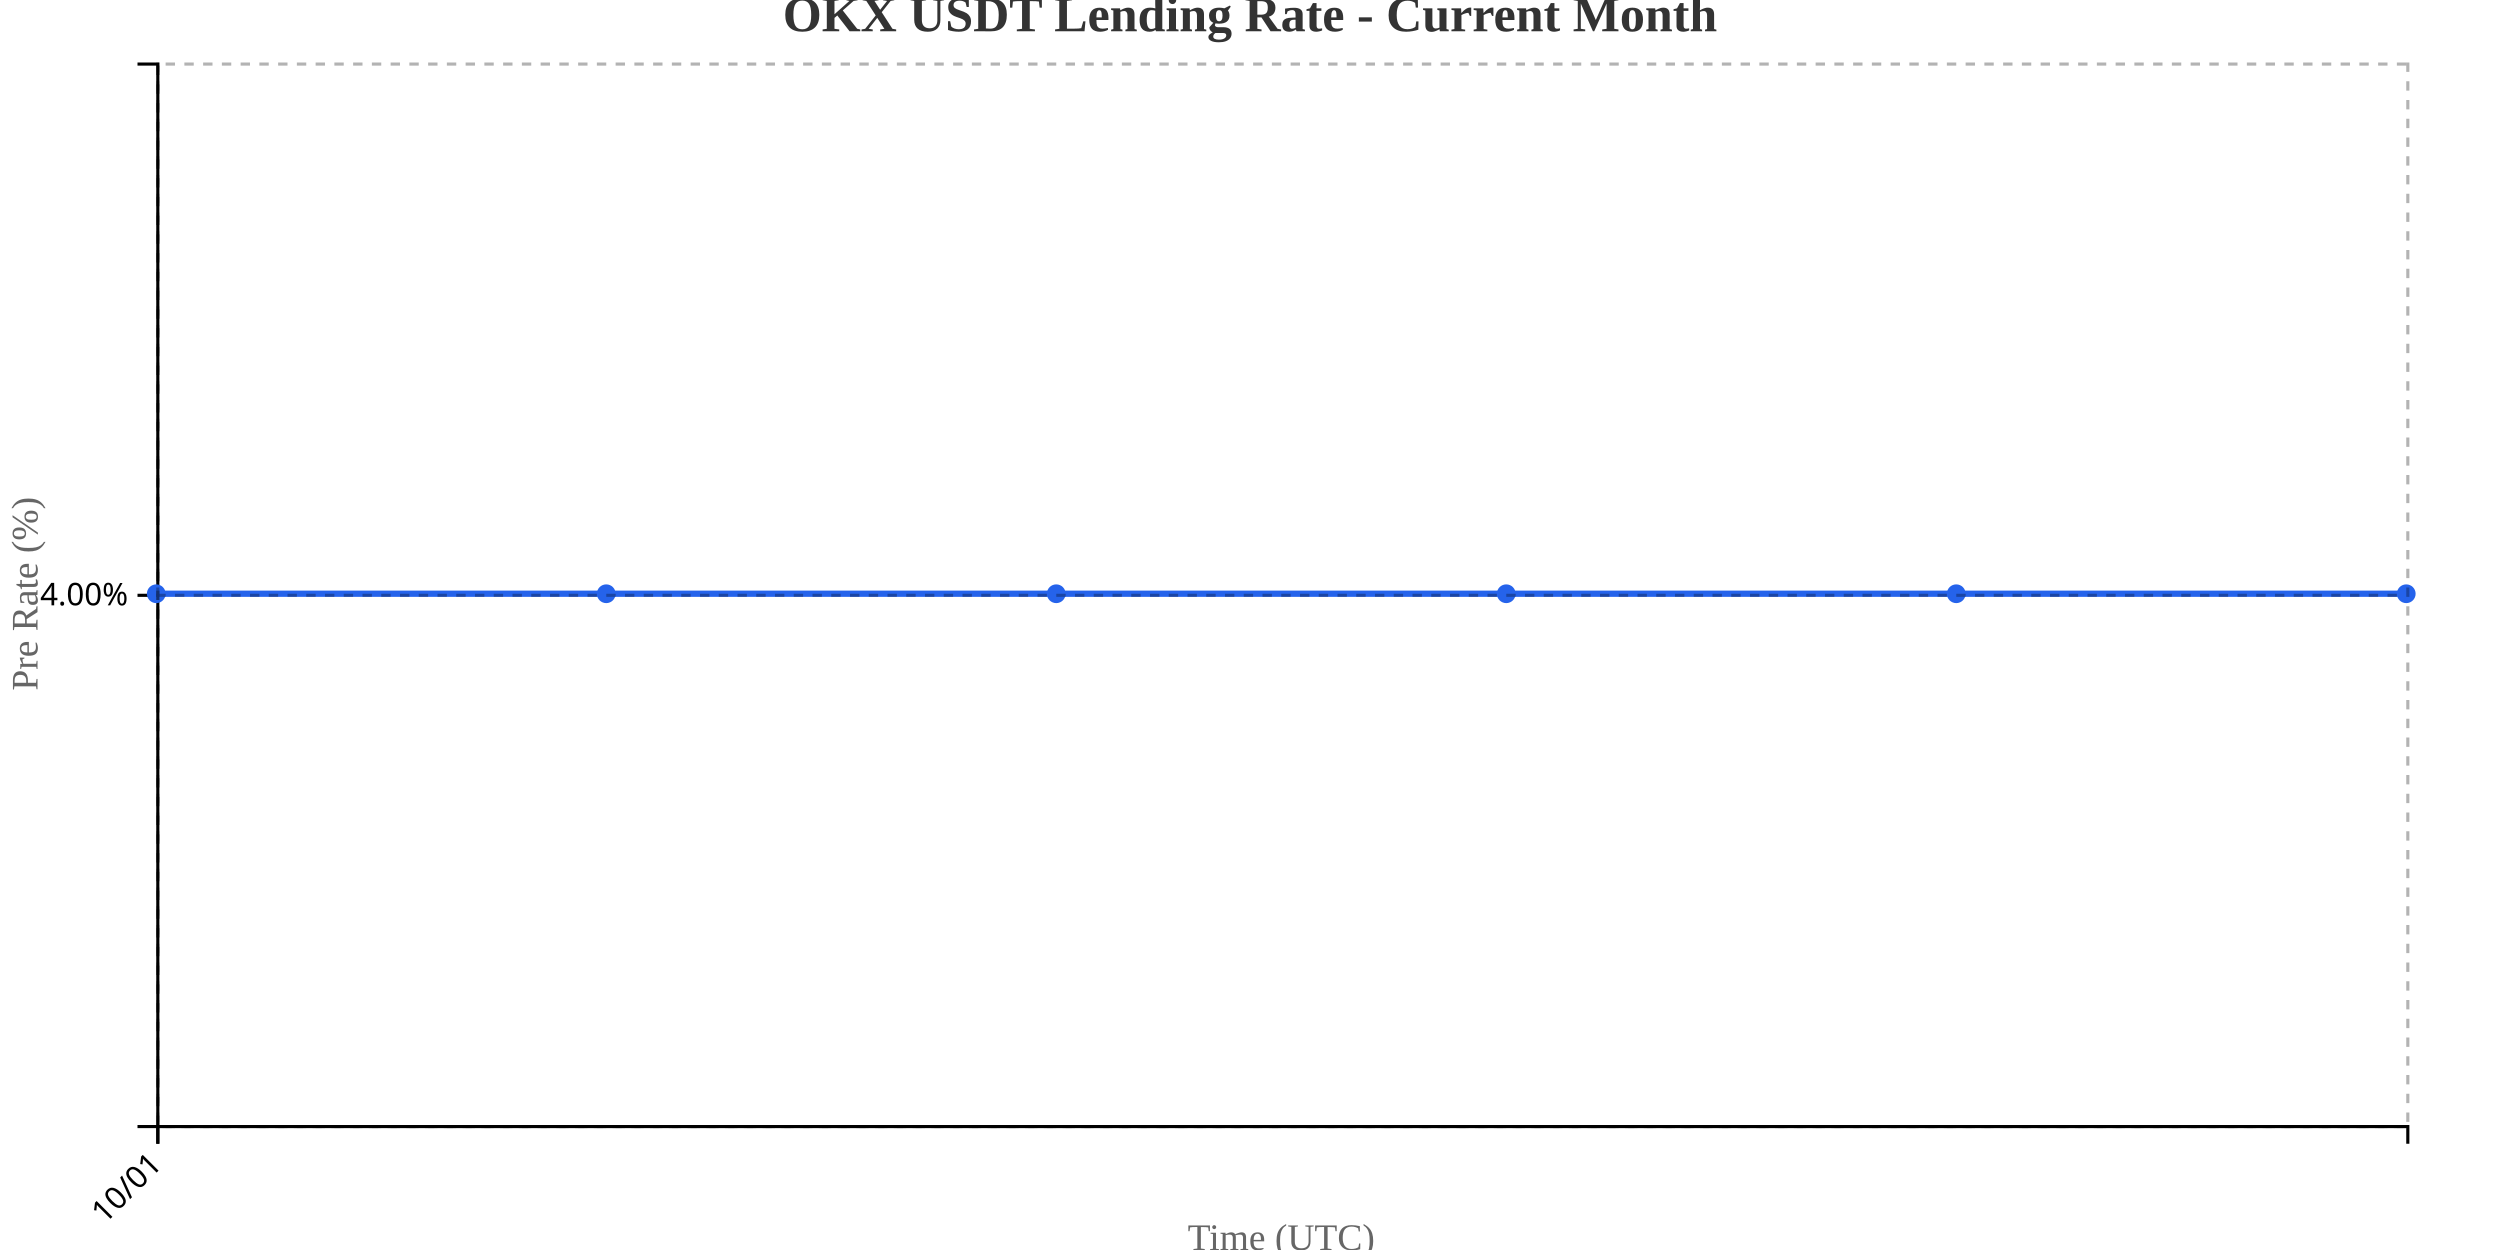
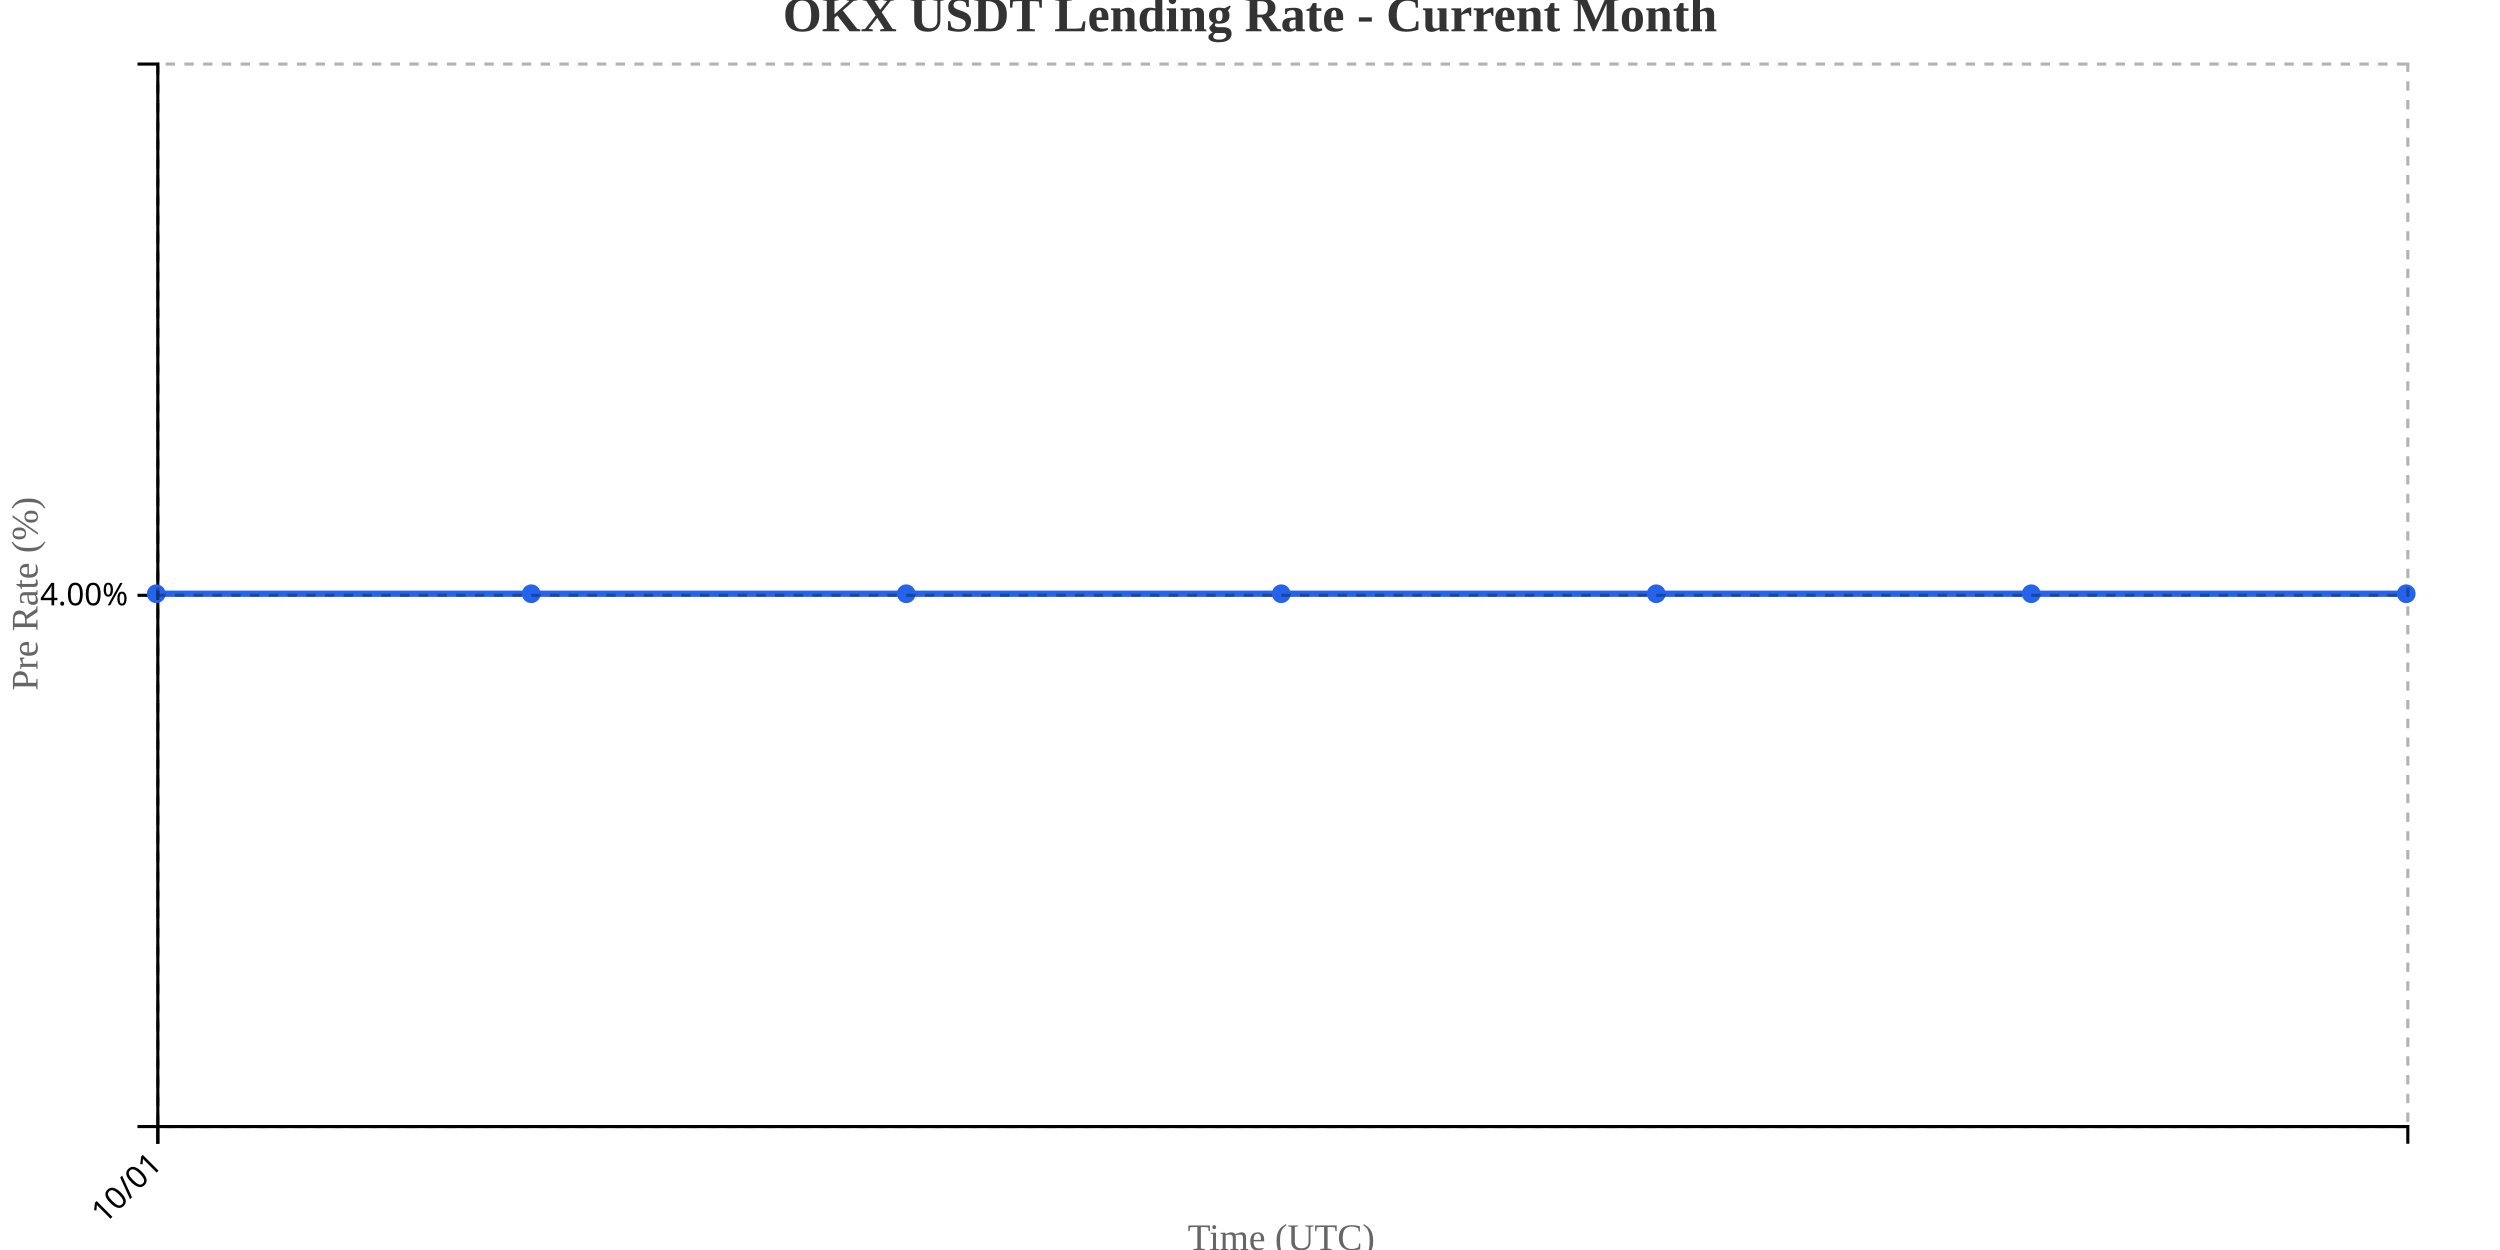
<svg xmlns="http://www.w3.org/2000/svg" width="800" height="400">
  <g transform="translate(50,20)">
    <g transform="translate(0,340)" fill="none" font-size="10" font-family="sans-serif" text-anchor="middle">
      <path class="domain" stroke="currentColor" d="M0.5,6V0.5H720.5V6" />
      <g class="tick" opacity="1" transform="translate(0.5,0)">
        <line stroke="currentColor" y2="6" />
        <text fill="currentColor" y="9" dy=".15em" style="text-anchor: end;" dx="-.8em" transform="rotate(-45)">10/01</text>
      </g>
    </g>
    <g fill="none" font-size="10" font-family="sans-serif" text-anchor="end">
      <path class="domain" stroke="currentColor" d="M-6,340.5H0.5V0.5H-6" />
      <g class="tick" opacity="1" transform="translate(0,170.5)">
        <line stroke="currentColor" x2="-6" />
        <text fill="currentColor" x="-9" dy="0.32em">4.00%</text>
      </g>
    </g>
    <text transform="rotate(-90)" y="-50" x="-170" dy="1em" style="text-anchor: middle; font-size: 12px; fill: #666;">Pre Rate (%)</text>
    <text transform="translate(360, 380)" style="text-anchor: middle; font-size: 12px; fill: #666;">Time (UTC)</text>
-     <path fill="none" stroke="#2563eb" stroke-width="2" d="M0,170C48,170,96,170,144,170C192,170,240,170,288,170C336,170,384,170,432,170C480,170,528,170,576,170C624,170,672,170,720,170" />
+     <path fill="none" stroke="#2563eb" stroke-width="2" d="M0,170C40,170,80,170,120,170C160,170,200,170,240,170C280,170,320,170,360,170C400,170,440,170,480,170C520,170,560,170,600,170C640,170,680,170,720,170" />
    <circle class="dot" cx="0" cy="170" r="3" fill="#2563eb" />
-     <circle class="dot" cx="144" cy="170" r="3" fill="#2563eb" />
-     <circle class="dot" cx="288" cy="170" r="3" fill="#2563eb" />
-     <circle class="dot" cx="432" cy="170" r="3" fill="#2563eb" />
-     <circle class="dot" cx="576" cy="170" r="3" fill="#2563eb" />
+     <circle class="dot" cx="120" cy="170" r="3" fill="#2563eb" />
+     <circle class="dot" cx="240" cy="170" r="3" fill="#2563eb" />
+     <circle class="dot" cx="360" cy="170" r="3" fill="#2563eb" />
+     <circle class="dot" cx="480" cy="170" r="3" fill="#2563eb" />
+     <circle class="dot" cx="600" cy="170" r="3" fill="#2563eb" />
    <circle class="dot" cx="720" cy="170" r="3" fill="#2563eb" />
    <g class="grid" transform="translate(0,340)" fill="none" font-size="10" font-family="sans-serif" text-anchor="middle" style="stroke-dasharray: 3,3; opacity: 0.3;">
      <path class="domain" stroke="currentColor" d="M0.5,-340V0.5H720.5V-340" />
      <g class="tick" opacity="1" transform="translate(0.5,0)">
        <line stroke="currentColor" y2="-340" />
        <text fill="currentColor" y="3" dy="0.71em" />
      </g>
    </g>
    <g class="grid" fill="none" font-size="10" font-family="sans-serif" text-anchor="end" style="stroke-dasharray: 3,3; opacity: 0.3;">
      <path class="domain" stroke="currentColor" d="M720,340.5H0.5V0.5H720" />
      <g class="tick" opacity="1" transform="translate(0,170.5)">
        <line stroke="currentColor" x2="720" />
        <text fill="currentColor" x="-3" dy="0.32em" />
      </g>
    </g>
  </g>
  <text x="400" y="10" text-anchor="middle" style="font-size: 16px; font-weight: bold; fill: #333;">OKX USDT Lending Rate - Current Month</text>
</svg>
